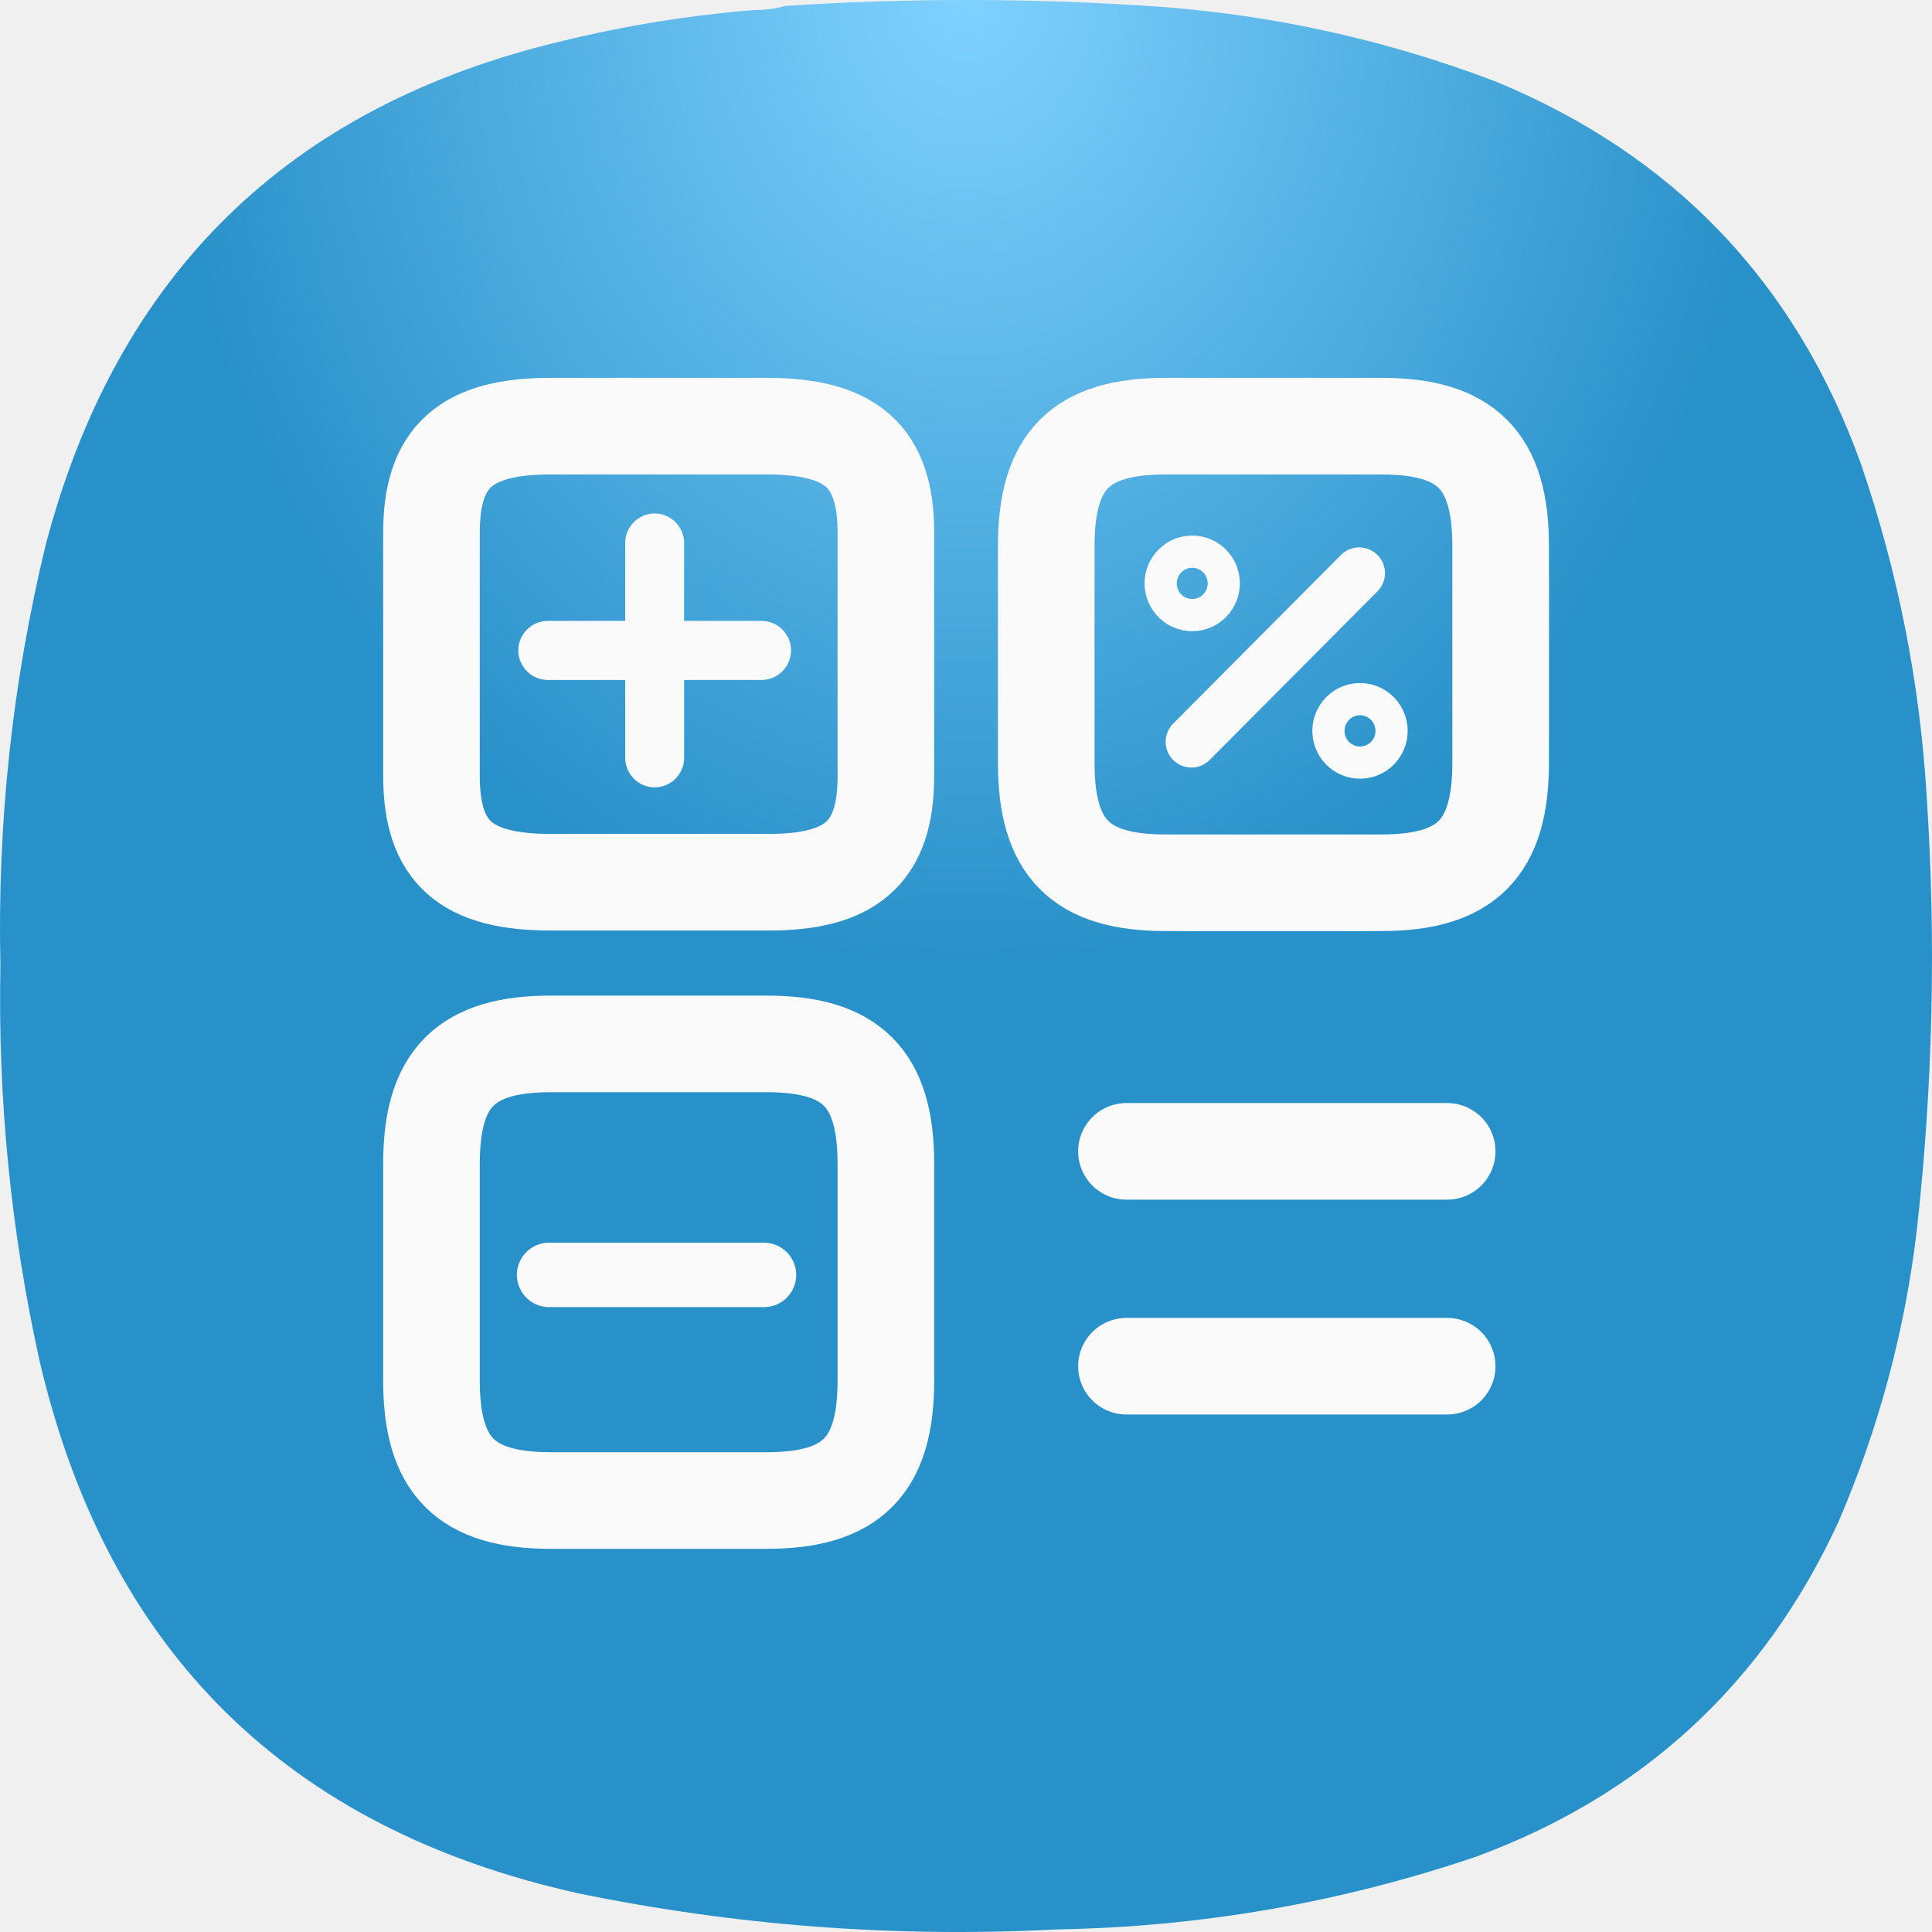
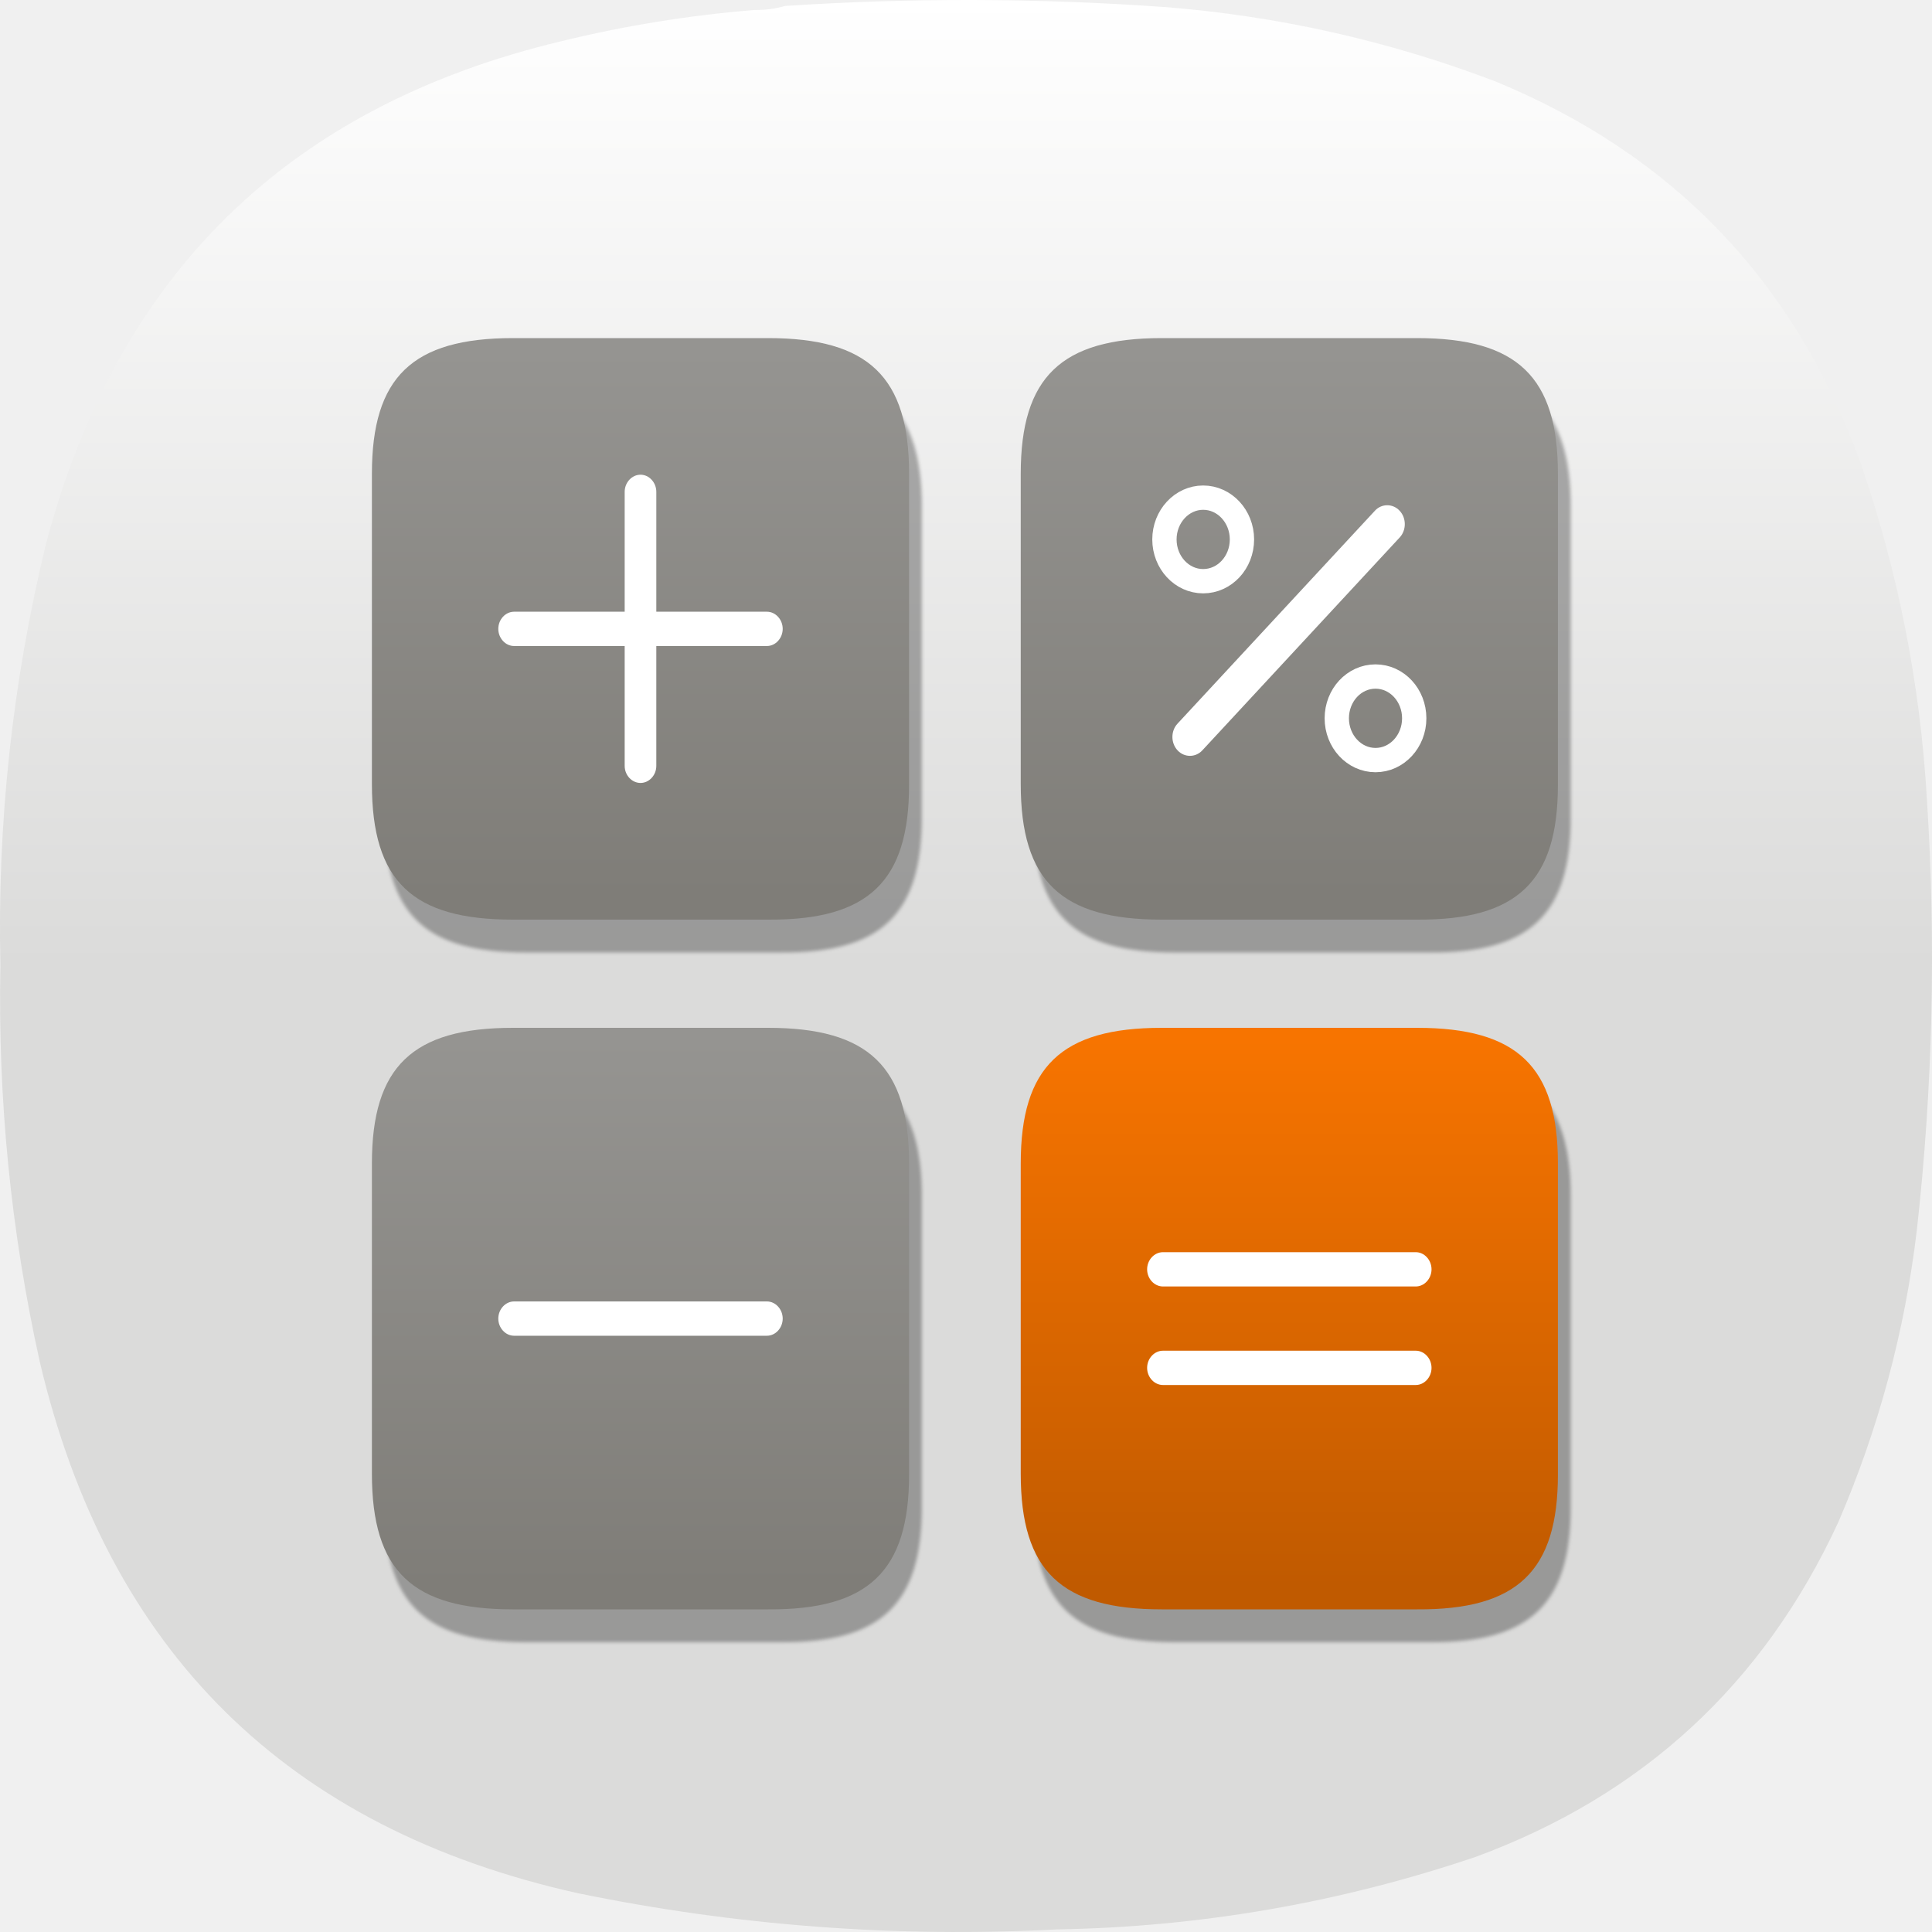
- <svg xmlns="http://www.w3.org/2000/svg" width="300" height="300" viewBox="0 0 300 300" fill="none">
-   <path fill-rule="evenodd" clip-rule="evenodd" d="M117.219 1.549C118.853 1.566 120.415 1.358 121.905 0.924C141.483 -0.358 161.061 -0.306 180.637 1.081C198.388 2.464 215.57 6.315 232.185 12.634C259.807 24.006 278.708 43.73 288.887 71.807C294.708 88.711 298.145 106.094 299.196 123.954C300.651 146.383 300.131 168.761 297.634 191.09C295.766 206.784 291.704 221.877 285.45 236.367C273.851 261.492 255.055 278.822 229.061 288.358C207.997 295.476 186.336 299.223 164.08 299.6C139.045 300.902 114.261 299.028 89.727 293.979C44.569 283.92 16.713 256.389 6.158 211.387C1.679 191.129 -0.352 170.624 0.066 149.872C-0.434 127.805 1.909 106.051 7.095 84.61C18.16 42.533 44.87 16.459 87.228 6.389C97.097 3.976 107.095 2.363 117.219 1.549Z" fill="url(#paint0_radial_28_2)" />
-   <path d="M118.259 103.082H85.055C83.92 103.082 82.979 102.136 82.979 100.996C82.979 99.856 83.92 98.911 85.055 98.911H118.259C119.393 98.911 120.334 99.856 120.334 100.996C120.334 102.136 119.393 103.082 118.259 103.082Z" stroke="#FAFAFA" stroke-width="5" stroke-linejoin="round" />
-   <path d="M101.657 119.765C100.522 119.765 99.581 118.819 99.581 117.679V84.313C99.581 83.173 100.522 82.228 101.657 82.228C102.791 82.228 103.732 83.173 103.732 84.313V117.679C103.732 118.819 102.791 119.765 101.657 119.765Z" stroke="#FAFAFA" stroke-width="5" stroke-linejoin="round" />
-   <path d="M85.262 197.966H118.632" stroke="#FAFAFA" stroke-width="10" stroke-linecap="round" stroke-linejoin="round" />
-   <path d="M233.019 118.472V84.772C233.019 71.509 227.707 66.171 214.508 66.171H180.972C167.774 66.171 162.461 71.509 162.461 84.772V118.472C162.461 131.735 167.774 137.073 180.972 137.073H214.508C227.707 137.073 233.019 131.735 233.019 118.472Z" stroke="#FAFAFA" stroke-width="15" stroke-linecap="round" stroke-linejoin="round" />
-   <path d="M137.558 120.557V82.687C137.558 70.925 132.246 66.171 119.047 66.171H85.511C72.313 66.171 67 70.925 67 82.687V120.474C67 132.319 72.313 136.99 85.511 136.99H119.047C132.246 137.073 137.558 132.319 137.558 120.557Z" stroke="#FAFAFA" stroke-width="15" stroke-linecap="round" stroke-linejoin="round" />
-   <path d="M137.558 214.399V180.699C137.558 167.436 132.246 162.098 119.047 162.098H85.511C72.313 162.098 67 167.436 67 180.699V214.399C67 227.661 72.313 233 85.511 233H119.047C132.246 233 137.558 227.661 137.558 214.399Z" stroke="#FAFAFA" stroke-width="15" stroke-linecap="round" stroke-linejoin="round" />
-   <path d="M174.913 178.78H224.718" stroke="#FAFAFA" stroke-width="15" stroke-linecap="round" />
-   <path d="M174.913 212.146H224.718" stroke="#FAFAFA" stroke-width="15" stroke-linecap="round" />
-   <path d="M158.311 106.243V114.051C158.311 134.07 166.28 142.078 186.202 142.078H210.109C230.031 142.078 238 134.07 238 114.051V90.027C238 70.008 230.031 62 210.109 62H186.202C166.28 62 158.311 70.008 158.311 90.027" stroke="#FAFAFA" stroke-width="5" stroke-linecap="round" stroke-linejoin="round" />
-   <path d="M185 115.186L211.058 89" stroke="#FAFAFA" stroke-width="8" stroke-linecap="round" stroke-linejoin="round" />
-   <path d="M185.126 95.512C187.833 95.512 190.027 93.307 190.027 90.588C190.027 87.868 187.833 85.663 185.126 85.663C182.419 85.663 180.225 87.868 180.225 90.588C180.225 93.307 182.419 95.512 185.126 95.512Z" stroke="#FAFAFA" stroke-width="5" stroke-linecap="round" stroke-linejoin="round" />
-   <path d="M211.181 118.415C213.888 118.415 216.082 116.21 216.082 113.49C216.082 110.77 213.888 108.565 211.181 108.565C208.474 108.565 206.28 110.77 206.28 113.49C206.28 116.21 208.474 118.415 211.181 118.415Z" stroke="#FAFAFA" stroke-width="5" stroke-linecap="round" stroke-linejoin="round" />
+ <svg xmlns="http://www.w3.org/2000/svg" width="24" height="24" viewBox="0 0 24 24" fill="none">
+   <path fill-rule="evenodd" clip-rule="evenodd" d="M9.377 0.124C9.508 0.125 9.633 0.109 9.752 0.074C11.319 -0.029 12.885 -0.024 14.451 0.086C15.871 0.197 17.246 0.505 18.575 1.011C20.785 1.92 22.297 3.498 23.111 5.745C23.577 7.097 23.852 8.488 23.936 9.916C24.052 11.711 24.011 13.501 23.811 15.287C23.661 16.543 23.336 17.75 22.836 18.909C21.908 20.919 20.404 22.306 18.325 23.069C16.64 23.638 14.907 23.938 13.126 23.968C11.124 24.072 9.141 23.922 7.178 23.518C3.566 22.714 1.337 20.511 0.493 16.911C0.134 15.29 -0.028 13.65 0.005 11.99C-0.035 10.224 0.153 8.484 0.568 6.769C1.453 3.403 3.59 1.317 6.978 0.511C7.768 0.318 8.568 0.189 9.377 0.124Z" fill="url(#paint0_linear_6_178)" />
+   <g opacity="0.7" filter="url(#filter0_f_6_178)">
+     <path d="M11.451 10.155V6.293C11.451 5.093 10.949 4.608 9.701 4.608H6.529C5.281 4.608 4.778 5.093 4.778 6.293V10.147C4.778 11.355 5.281 11.832 6.529 11.832H9.701C10.949 11.84 11.451 11.355 11.451 10.155Z" fill="black" fill-opacity="0.432" />
+   </g>
+   <g opacity="0.7" filter="url(#filter1_f_6_178)">
+     <path d="M11.451 18.724V14.861C11.451 13.661 10.949 13.176 9.701 13.176H6.529C5.281 13.176 4.778 13.661 4.778 14.861V18.715C4.778 19.923 5.281 20.4 6.529 20.4H9.701C10.949 20.408 11.451 19.923 11.451 18.724Z" fill="black" fill-opacity="0.432" />
+   </g>
+   <g opacity="0.7" filter="url(#filter2_f_6_178)">
+     <path d="M19.512 10.155V6.293C19.512 5.093 19.009 4.608 17.761 4.608H14.589C13.341 4.608 12.838 5.093 12.838 6.293V10.147C12.838 11.355 13.341 11.832 14.589 11.832H17.761C19.009 11.84 19.512 11.355 19.512 10.155Z" fill="black" fill-opacity="0.432" />
+   </g>
+   <g opacity="0.7" filter="url(#filter3_f_6_178)">
+     <path d="M19.512 18.724V14.861C19.512 13.661 19.009 13.176 17.761 13.176H14.589C13.341 13.176 12.838 13.661 12.838 14.861V18.715C12.838 19.923 13.341 20.4 14.589 20.4H17.761C19.009 20.408 19.512 19.923 19.512 18.724Z" fill="black" fill-opacity="0.432" />
+   </g>
+   <path d="M11.293 9.748V5.885C11.293 4.685 10.791 4.2 9.542 4.2H6.371C5.122 4.2 4.62 4.685 4.62 5.885V9.739C4.62 10.947 5.122 11.424 6.371 11.424H9.542C10.791 11.432 11.293 10.947 11.293 9.748Z" fill="url(#paint1_linear_6_178)" />
+   <path d="M9.527 8.025H6.386C6.279 8.025 6.19 7.928 6.19 7.812C6.19 7.696 6.279 7.599 6.386 7.599H9.527C9.634 7.599 9.723 7.696 9.723 7.812C9.723 7.928 9.634 8.025 9.527 8.025Z" fill="white" />
+   <path d="M7.957 9.726C7.849 9.726 7.76 9.63 7.76 9.514V6.11C7.76 5.994 7.849 5.897 7.957 5.897C8.064 5.897 8.153 5.994 8.153 6.11V9.514C8.153 9.63 8.064 9.726 7.957 9.726Z" fill="white" />
+   <path d="M11.293 18.316V14.453C11.293 13.253 10.791 12.768 9.542 12.768H6.371C5.122 12.768 4.62 13.253 4.62 14.453V18.307C4.62 19.515 5.122 19.992 6.371 19.992H9.542C10.791 20 11.293 19.515 11.293 18.316Z" fill="url(#paint2_linear_6_178)" />
+   <path d="M9.527 16.593H6.386C6.279 16.593 6.19 16.496 6.19 16.38C6.19 16.264 6.279 16.167 6.386 16.167H9.527C9.634 16.167 9.723 16.264 9.723 16.38C9.723 16.496 9.634 16.593 9.527 16.593Z" fill="white" />
+   <path d="M19.353 9.748V5.885C19.353 4.685 18.851 4.2 17.603 4.2H14.431C13.183 4.2 12.68 4.685 12.68 5.885V9.739C12.68 10.947 13.183 11.424 14.431 11.424H17.603C18.851 11.432 19.353 10.947 19.353 9.748Z" fill="url(#paint3_linear_6_178)" />
+   <path d="M17.388 6.676L14.935 9.322C14.851 9.412 14.712 9.412 14.628 9.321C14.543 9.23 14.543 9.08 14.627 8.99L17.08 6.344C17.164 6.253 17.303 6.254 17.387 6.345C17.472 6.435 17.472 6.586 17.388 6.676Z" fill="white" />
+   <path d="M14.946 7.22C15.212 7.22 15.428 6.988 15.428 6.701C15.428 6.415 15.212 6.182 14.946 6.182C14.681 6.182 14.465 6.415 14.465 6.701C14.465 6.988 14.681 7.22 14.946 7.22Z" stroke="white" stroke-width="0.302" stroke-linecap="round" stroke-linejoin="round" />
+   <path d="M17.087 9.442C17.353 9.442 17.568 9.209 17.568 8.923C17.568 8.636 17.353 8.404 17.087 8.404C16.821 8.404 16.606 8.636 16.606 8.923C16.606 9.209 16.821 9.442 17.087 9.442Z" stroke="white" stroke-width="0.302" stroke-linecap="round" stroke-linejoin="round" />
+   <path d="M19.353 18.316V14.453C19.353 13.253 18.851 12.768 17.603 12.768H14.431C13.183 12.768 12.68 13.253 12.68 14.453V18.307C12.68 19.515 13.183 19.992 14.431 19.992H17.603C18.851 20 19.353 19.515 19.353 18.316Z" fill="url(#paint4_linear_6_178)" />
+   <path d="M17.587 17.205H14.447C14.339 17.205 14.25 17.108 14.25 16.992C14.25 16.876 14.339 16.779 14.447 16.779H17.587C17.694 16.779 17.783 16.876 17.783 16.992C17.783 17.108 17.694 17.205 17.587 17.205Z" fill="white" />
+   <path d="M17.587 15.981H14.447C14.339 15.981 14.25 15.884 14.25 15.768C14.25 15.652 14.339 15.555 14.447 15.555H17.587C17.694 15.555 17.783 15.652 17.783 15.768C17.783 15.884 17.694 15.981 17.587 15.981Z" fill="white" />
  <defs>
-     <radialGradient id="paint0_radial_28_2" cx="0" cy="0" r="1" gradientUnits="userSpaceOnUse" gradientTransform="translate(150 -1.69873e-06) rotate(90) scale(150 123.889)">
-       <stop stop-color="#80D2FF" />
-       <stop offset="1" stop-color="#2991C9" />
-     </radialGradient>
+     <filter id="filter0_f_6_178" x="4.739" y="4.569" width="6.752" height="7.303" filterUnits="userSpaceOnUse" color-interpolation-filters="sRGB">
+       <feFlood flood-opacity="0" result="BackgroundImageFix" />
+       <feBlend mode="normal" in="SourceGraphic" in2="BackgroundImageFix" result="shape" />
+       <feGaussianBlur stdDeviation="0.02" result="effect1_foregroundBlur_6_178" />
+     </filter>
+     <filter id="filter1_f_6_178" x="4.739" y="13.137" width="6.752" height="7.303" filterUnits="userSpaceOnUse" color-interpolation-filters="sRGB">
+       <feFlood flood-opacity="0" result="BackgroundImageFix" />
+       <feBlend mode="normal" in="SourceGraphic" in2="BackgroundImageFix" result="shape" />
+       <feGaussianBlur stdDeviation="0.02" result="effect1_foregroundBlur_6_178" />
+     </filter>
+     <filter id="filter2_f_6_178" x="12.799" y="4.569" width="6.752" height="7.303" filterUnits="userSpaceOnUse" color-interpolation-filters="sRGB">
+       <feFlood flood-opacity="0" result="BackgroundImageFix" />
+       <feBlend mode="normal" in="SourceGraphic" in2="BackgroundImageFix" result="shape" />
+       <feGaussianBlur stdDeviation="0.02" result="effect1_foregroundBlur_6_178" />
+     </filter>
+     <filter id="filter3_f_6_178" x="12.799" y="13.137" width="6.752" height="7.303" filterUnits="userSpaceOnUse" color-interpolation-filters="sRGB">
+       <feFlood flood-opacity="0" result="BackgroundImageFix" />
+       <feBlend mode="normal" in="SourceGraphic" in2="BackgroundImageFix" result="shape" />
+       <feGaussianBlur stdDeviation="0.02" result="effect1_foregroundBlur_6_178" />
+     </filter>
+     <linearGradient id="paint0_linear_6_178" x1="12" y1="0" x2="12" y2="12" gradientUnits="userSpaceOnUse">
+       <stop stop-color="white" />
+       <stop offset="1" stop-color="#DBDBDA" />
+     </linearGradient>
+     <linearGradient id="paint1_linear_6_178" x1="8.094" y1="4.345" x2="8.094" y2="11.131" gradientUnits="userSpaceOnUse">
+       <stop stop-color="#959491" />
+       <stop offset="1" stop-color="#7F7D78" />
+     </linearGradient>
+     <linearGradient id="paint2_linear_6_178" x1="8.094" y1="12.913" x2="8.094" y2="19.699" gradientUnits="userSpaceOnUse">
+       <stop stop-color="#959491" />
+       <stop offset="1" stop-color="#7F7D78" />
+     </linearGradient>
+     <linearGradient id="paint3_linear_6_178" x1="16.155" y1="4.345" x2="16.155" y2="11.131" gradientUnits="userSpaceOnUse">
+       <stop stop-color="#959491" />
+       <stop offset="1" stop-color="#7F7D78" />
+     </linearGradient>
+     <linearGradient id="paint4_linear_6_178" x1="16.155" y1="12.913" x2="16.155" y2="19.699" gradientUnits="userSpaceOnUse">
+       <stop stop-color="#F77400" />
+       <stop offset="1" stop-color="#C05A00" />
+     </linearGradient>
  </defs>
</svg>
